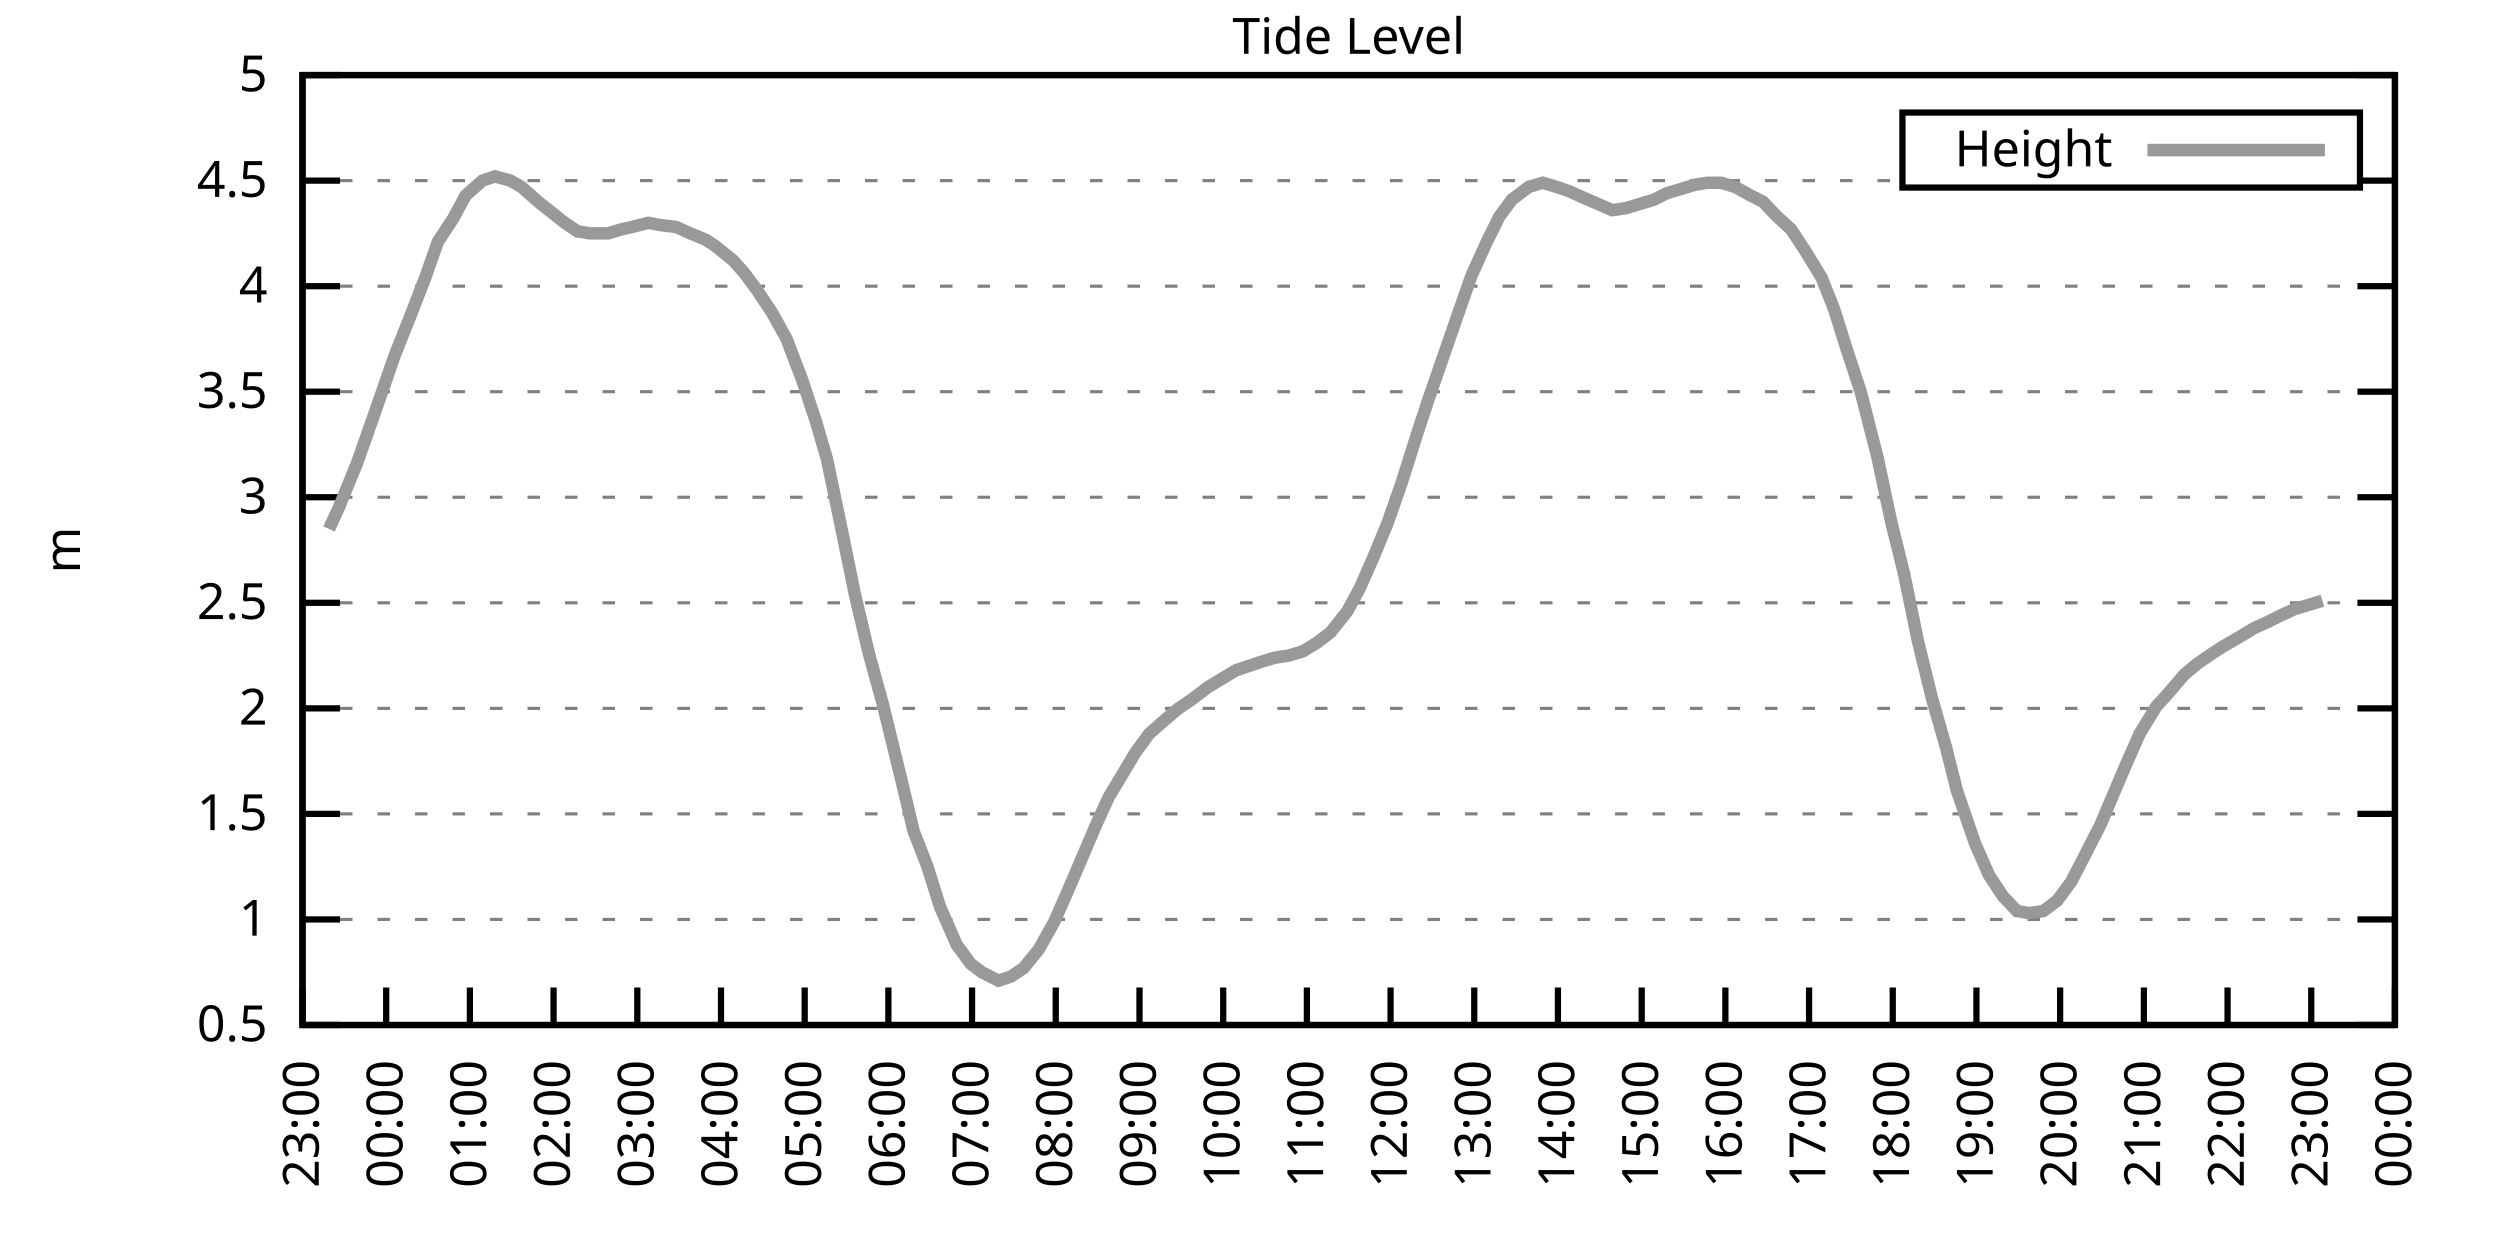
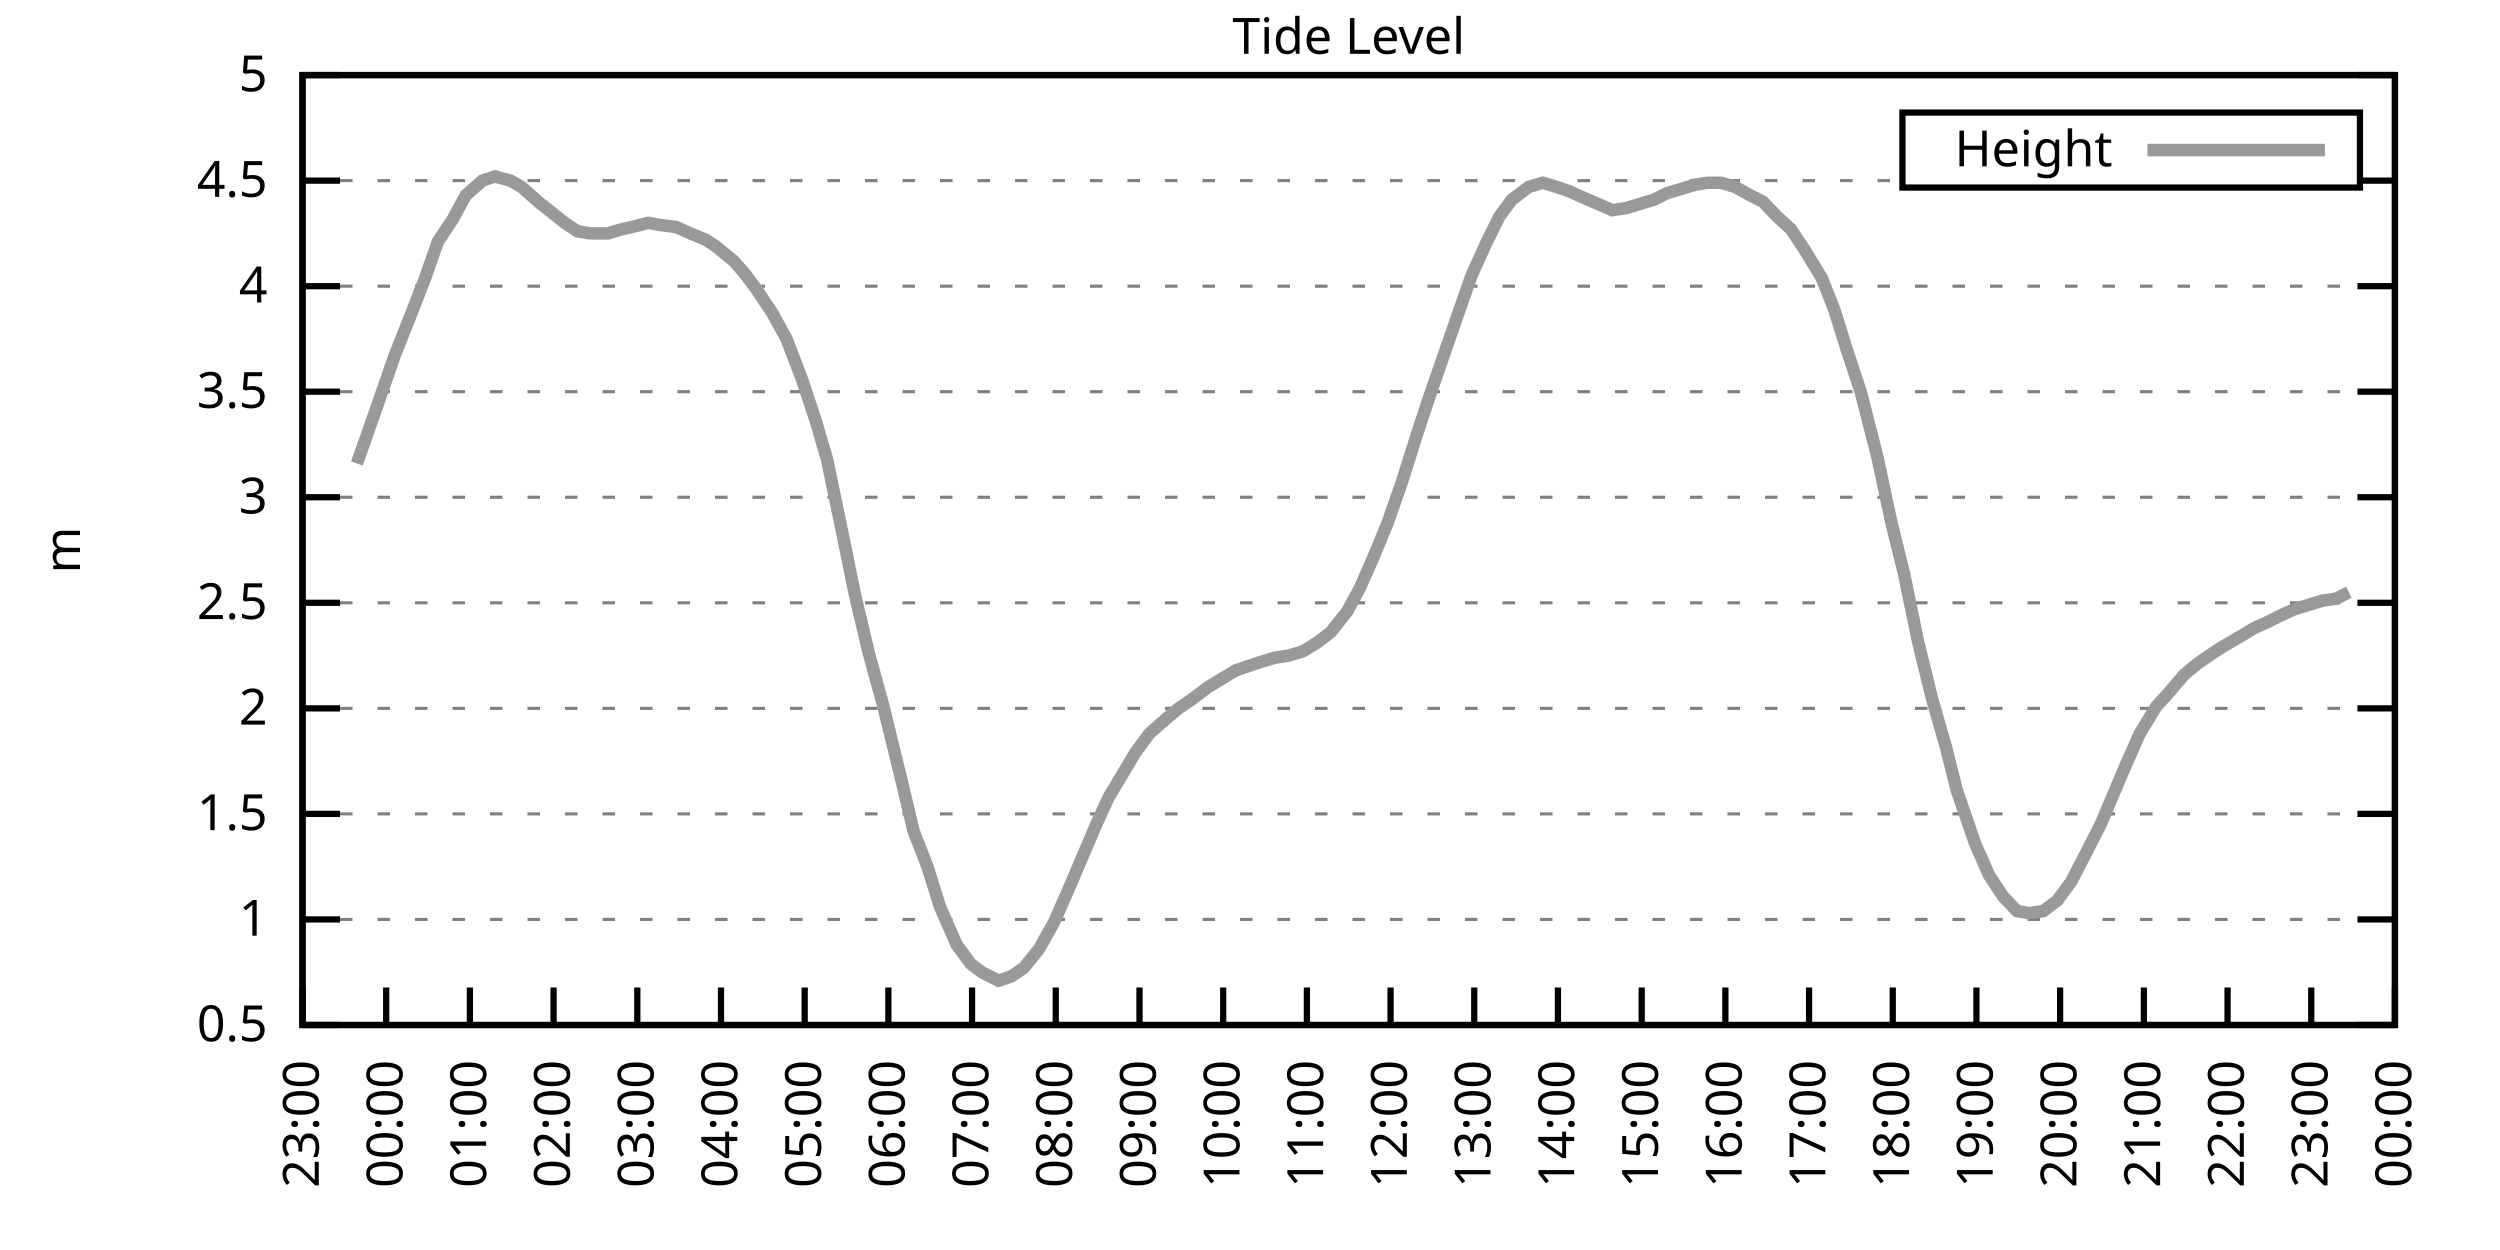
<svg xmlns="http://www.w3.org/2000/svg" xmlns:xlink="http://www.w3.org/1999/xlink" width="400" height="200" viewBox="0 0 400 200">
  <g id="gnuplot_canvas">
    <rect x="0" y="0" width="400" height="200" fill="none" />
    <defs>
      <circle id="gpDot" r="0.5" stroke-width="0.5" stroke="currentColor" />
      <path id="gpPt0" stroke-width="0.333" stroke="currentColor" d="M-1,0 h2 M0,-1 v2" />
      <path id="gpPt1" stroke-width="0.333" stroke="currentColor" d="M-1,-1 L1,1 M1,-1 L-1,1" />
      <path id="gpPt2" stroke-width="0.333" stroke="currentColor" d="M-1,0 L1,0 M0,-1 L0,1 M-1,-1 L1,1 M-1,1 L1,-1" />
      <rect id="gpPt3" stroke-width="0.333" stroke="currentColor" x="-1" y="-1" width="2" height="2" />
      <rect id="gpPt4" stroke-width="0.333" stroke="currentColor" fill="currentColor" x="-1" y="-1" width="2" height="2" />
      <circle id="gpPt5" stroke-width="0.333" stroke="currentColor" cx="0" cy="0" r="1" />
      <use xlink:href="#gpPt5" id="gpPt6" fill="currentColor" stroke="none" />
      <path id="gpPt7" stroke-width="0.333" stroke="currentColor" d="M0,-1.33 L-1.33,0.67 L1.33,0.67 z" />
      <use xlink:href="#gpPt7" id="gpPt8" fill="currentColor" stroke="none" />
      <use xlink:href="#gpPt7" id="gpPt9" stroke="currentColor" transform="rotate(180)" />
      <use xlink:href="#gpPt9" id="gpPt10" fill="currentColor" stroke="none" />
      <use xlink:href="#gpPt3" id="gpPt11" stroke="currentColor" transform="rotate(45)" />
      <use xlink:href="#gpPt11" id="gpPt12" fill="currentColor" stroke="none" />
      <path id="gpPt13" stroke-width="0.333" stroke="currentColor" d="M0,1.330 L1.265,0.411 L0.782,-1.067 L-0.782,-1.076 L-1.265,0.411 z" />
      <use xlink:href="#gpPt13" id="gpPt14" fill="currentColor" stroke="none" />
      <filter id="textbox" filterUnits="objectBoundingBox" x="0" y="0" height="1" width="1">
        <feFlood flood-color="white" flood-opacity="1" result="bgnd" />
        <feComposite in="SourceGraphic" in2="bgnd" operator="atop" />
      </filter>
      <filter id="greybox" filterUnits="objectBoundingBox" x="0" y="0" height="1" width="1">
        <feFlood flood-color="lightgrey" flood-opacity="1" result="grey" />
        <feComposite in="SourceGraphic" in2="grey" operator="atop" />
      </filter>
    </defs>
    <g fill="none" color="white" stroke="currentColor" stroke-width="1.00" stroke-linecap="butt" stroke-linejoin="miter">
</g>
    <g fill="none" color="black" stroke="currentColor" stroke-width="1.00" stroke-linecap="butt" stroke-linejoin="miter">
      <g stroke="none" shape-rendering="crispEdges">
        <polygon fill="rgb(255, 255, 255)" points="48.40,164.00 383.18,164.00 383.18,12.02 48.40,12.02 " />
      </g>
    </g>
    <g fill="none" color="black" stroke="currentColor" stroke-width="1.00" stroke-linecap="butt" stroke-linejoin="miter">
</g>
    <g fill="none" color="black" stroke="black" stroke-width="0.50" stroke-linecap="butt" stroke-linejoin="miter">
</g>
    <g fill="none" color="gray" stroke="currentColor" stroke-width="0.50" stroke-linecap="butt" stroke-linejoin="miter">
      <path stroke="gray" stroke-dasharray="2,4" class="gridline" d="M48.40,164.00 L383.19,164.00  " />
    </g>
    <g fill="none" color="gray" stroke="gray" stroke-width="1.00" stroke-linecap="butt" stroke-linejoin="miter">
</g>
    <g fill="none" color="black" stroke="currentColor" stroke-width="1.00" stroke-linecap="butt" stroke-linejoin="miter">
      <path stroke="black" d="M48.40,164.00 L54.40,164.00 M383.19,164.00 L377.19,164.00  " />
      <g transform="translate(42.80,166.60)" stroke="none" fill="black" font-family="Sans" font-size="8.00" text-anchor="end">
        <text>
          <tspan font-family="Sans"> 0.5</tspan>
        </text>
      </g>
    </g>
    <g fill="none" color="black" stroke="currentColor" stroke-width="1.00" stroke-linecap="butt" stroke-linejoin="miter">
</g>
    <g fill="none" color="black" stroke="black" stroke-width="0.50" stroke-linecap="butt" stroke-linejoin="miter">
</g>
    <g fill="none" color="gray" stroke="currentColor" stroke-width="0.50" stroke-linecap="butt" stroke-linejoin="miter">
      <path stroke="gray" stroke-dasharray="2,4" class="gridline" d="M48.40,147.11 L383.19,147.11  " />
    </g>
    <g fill="none" color="gray" stroke="gray" stroke-width="1.00" stroke-linecap="butt" stroke-linejoin="miter">
</g>
    <g fill="none" color="black" stroke="currentColor" stroke-width="1.00" stroke-linecap="butt" stroke-linejoin="miter">
      <path stroke="black" d="M48.40,147.11 L54.40,147.11 M383.19,147.11 L377.19,147.11  " />
      <g transform="translate(42.80,149.71)" stroke="none" fill="black" font-family="Sans" font-size="8.00" text-anchor="end">
        <text>
          <tspan font-family="Sans"> 1</tspan>
        </text>
      </g>
    </g>
    <g fill="none" color="black" stroke="currentColor" stroke-width="1.00" stroke-linecap="butt" stroke-linejoin="miter">
</g>
    <g fill="none" color="black" stroke="black" stroke-width="0.50" stroke-linecap="butt" stroke-linejoin="miter">
</g>
    <g fill="none" color="gray" stroke="currentColor" stroke-width="0.50" stroke-linecap="butt" stroke-linejoin="miter">
      <path stroke="gray" stroke-dasharray="2,4" class="gridline" d="M48.40,130.22 L383.19,130.22  " />
    </g>
    <g fill="none" color="gray" stroke="gray" stroke-width="1.00" stroke-linecap="butt" stroke-linejoin="miter">
</g>
    <g fill="none" color="black" stroke="currentColor" stroke-width="1.00" stroke-linecap="butt" stroke-linejoin="miter">
      <path stroke="black" d="M48.40,130.22 L54.40,130.22 M383.19,130.22 L377.19,130.22  " />
      <g transform="translate(42.80,132.82)" stroke="none" fill="black" font-family="Sans" font-size="8.00" text-anchor="end">
        <text>
          <tspan font-family="Sans"> 1.5</tspan>
        </text>
      </g>
    </g>
    <g fill="none" color="black" stroke="currentColor" stroke-width="1.00" stroke-linecap="butt" stroke-linejoin="miter">
</g>
    <g fill="none" color="black" stroke="black" stroke-width="0.50" stroke-linecap="butt" stroke-linejoin="miter">
</g>
    <g fill="none" color="gray" stroke="currentColor" stroke-width="0.50" stroke-linecap="butt" stroke-linejoin="miter">
      <path stroke="gray" stroke-dasharray="2,4" class="gridline" d="M48.40,113.34 L383.19,113.34  " />
    </g>
    <g fill="none" color="gray" stroke="gray" stroke-width="1.00" stroke-linecap="butt" stroke-linejoin="miter">
</g>
    <g fill="none" color="black" stroke="currentColor" stroke-width="1.00" stroke-linecap="butt" stroke-linejoin="miter">
      <path stroke="black" d="M48.40,113.34 L54.40,113.34 M383.19,113.34 L377.19,113.34  " />
      <g transform="translate(42.80,115.94)" stroke="none" fill="black" font-family="Sans" font-size="8.00" text-anchor="end">
        <text>
          <tspan font-family="Sans"> 2</tspan>
        </text>
      </g>
    </g>
    <g fill="none" color="black" stroke="currentColor" stroke-width="1.00" stroke-linecap="butt" stroke-linejoin="miter">
</g>
    <g fill="none" color="black" stroke="black" stroke-width="0.50" stroke-linecap="butt" stroke-linejoin="miter">
</g>
    <g fill="none" color="gray" stroke="currentColor" stroke-width="0.50" stroke-linecap="butt" stroke-linejoin="miter">
      <path stroke="gray" stroke-dasharray="2,4" class="gridline" d="M48.40,96.45 L383.19,96.45  " />
    </g>
    <g fill="none" color="gray" stroke="gray" stroke-width="1.00" stroke-linecap="butt" stroke-linejoin="miter">
</g>
    <g fill="none" color="black" stroke="currentColor" stroke-width="1.00" stroke-linecap="butt" stroke-linejoin="miter">
      <path stroke="black" d="M48.40,96.45 L54.40,96.45 M383.19,96.45 L377.19,96.45  " />
      <g transform="translate(42.80,99.05)" stroke="none" fill="black" font-family="Sans" font-size="8.00" text-anchor="end">
        <text>
          <tspan font-family="Sans"> 2.5</tspan>
        </text>
      </g>
    </g>
    <g fill="none" color="black" stroke="currentColor" stroke-width="1.00" stroke-linecap="butt" stroke-linejoin="miter">
</g>
    <g fill="none" color="black" stroke="black" stroke-width="0.50" stroke-linecap="butt" stroke-linejoin="miter">
</g>
    <g fill="none" color="gray" stroke="currentColor" stroke-width="0.50" stroke-linecap="butt" stroke-linejoin="miter">
      <path stroke="gray" stroke-dasharray="2,4" class="gridline" d="M48.40,79.56 L383.19,79.56  " />
    </g>
    <g fill="none" color="gray" stroke="gray" stroke-width="1.00" stroke-linecap="butt" stroke-linejoin="miter">
</g>
    <g fill="none" color="black" stroke="currentColor" stroke-width="1.00" stroke-linecap="butt" stroke-linejoin="miter">
      <path stroke="black" d="M48.40,79.56 L54.40,79.56 M383.19,79.56 L377.19,79.56  " />
      <g transform="translate(42.80,82.16)" stroke="none" fill="black" font-family="Sans" font-size="8.00" text-anchor="end">
        <text>
          <tspan font-family="Sans"> 3</tspan>
        </text>
      </g>
    </g>
    <g fill="none" color="black" stroke="currentColor" stroke-width="1.00" stroke-linecap="butt" stroke-linejoin="miter">
</g>
    <g fill="none" color="black" stroke="black" stroke-width="0.50" stroke-linecap="butt" stroke-linejoin="miter">
</g>
    <g fill="none" color="gray" stroke="currentColor" stroke-width="0.50" stroke-linecap="butt" stroke-linejoin="miter">
      <path stroke="gray" stroke-dasharray="2,4" class="gridline" d="M48.40,62.67 L383.19,62.67  " />
    </g>
    <g fill="none" color="gray" stroke="gray" stroke-width="1.00" stroke-linecap="butt" stroke-linejoin="miter">
</g>
    <g fill="none" color="black" stroke="currentColor" stroke-width="1.00" stroke-linecap="butt" stroke-linejoin="miter">
      <path stroke="black" d="M48.40,62.67 L54.40,62.67 M383.19,62.67 L377.19,62.67  " />
      <g transform="translate(42.80,65.27)" stroke="none" fill="black" font-family="Sans" font-size="8.00" text-anchor="end">
        <text>
          <tspan font-family="Sans"> 3.5</tspan>
        </text>
      </g>
    </g>
    <g fill="none" color="black" stroke="currentColor" stroke-width="1.00" stroke-linecap="butt" stroke-linejoin="miter">
</g>
    <g fill="none" color="black" stroke="black" stroke-width="0.50" stroke-linecap="butt" stroke-linejoin="miter">
</g>
    <g fill="none" color="gray" stroke="currentColor" stroke-width="0.50" stroke-linecap="butt" stroke-linejoin="miter">
      <path stroke="gray" stroke-dasharray="2,4" class="gridline" d="M48.40,45.79 L383.19,45.79  " />
    </g>
    <g fill="none" color="gray" stroke="gray" stroke-width="1.00" stroke-linecap="butt" stroke-linejoin="miter">
</g>
    <g fill="none" color="black" stroke="currentColor" stroke-width="1.00" stroke-linecap="butt" stroke-linejoin="miter">
      <path stroke="black" d="M48.40,45.79 L54.40,45.79 M383.19,45.79 L377.19,45.79  " />
      <g transform="translate(42.80,48.39)" stroke="none" fill="black" font-family="Sans" font-size="8.00" text-anchor="end">
        <text>
          <tspan font-family="Sans"> 4</tspan>
        </text>
      </g>
    </g>
    <g fill="none" color="black" stroke="currentColor" stroke-width="1.00" stroke-linecap="butt" stroke-linejoin="miter">
</g>
    <g fill="none" color="black" stroke="black" stroke-width="0.50" stroke-linecap="butt" stroke-linejoin="miter">
</g>
    <g fill="none" color="gray" stroke="currentColor" stroke-width="0.50" stroke-linecap="butt" stroke-linejoin="miter">
      <path stroke="gray" stroke-dasharray="2,4" class="gridline" d="M48.40,28.90 L304.39,28.90 M377.59,28.90 L383.19,28.90  " />
    </g>
    <g fill="none" color="gray" stroke="gray" stroke-width="1.00" stroke-linecap="butt" stroke-linejoin="miter">
</g>
    <g fill="none" color="black" stroke="currentColor" stroke-width="1.00" stroke-linecap="butt" stroke-linejoin="miter">
      <path stroke="black" d="M48.40,28.90 L54.40,28.90 M383.19,28.90 L377.19,28.90  " />
      <g transform="translate(42.80,31.50)" stroke="none" fill="black" font-family="Sans" font-size="8.00" text-anchor="end">
        <text>
          <tspan font-family="Sans"> 4.5</tspan>
        </text>
      </g>
    </g>
    <g fill="none" color="black" stroke="currentColor" stroke-width="1.00" stroke-linecap="butt" stroke-linejoin="miter">
</g>
    <g fill="none" color="black" stroke="black" stroke-width="0.50" stroke-linecap="butt" stroke-linejoin="miter">
</g>
    <g fill="none" color="gray" stroke="currentColor" stroke-width="0.50" stroke-linecap="butt" stroke-linejoin="miter">
      <path stroke="gray" stroke-dasharray="2,4" class="gridline" d="M48.40,12.01 L383.19,12.01  " />
    </g>
    <g fill="none" color="gray" stroke="gray" stroke-width="1.00" stroke-linecap="butt" stroke-linejoin="miter">
</g>
    <g fill="none" color="black" stroke="currentColor" stroke-width="1.00" stroke-linecap="butt" stroke-linejoin="miter">
      <path stroke="black" d="M48.40,12.01 L54.40,12.01 M383.19,12.01 L377.19,12.01  " />
      <g transform="translate(42.80,14.61)" stroke="none" fill="black" font-family="Sans" font-size="8.00" text-anchor="end">
        <text>
          <tspan font-family="Sans"> 5</tspan>
        </text>
      </g>
    </g>
    <g fill="none" color="black" stroke="currentColor" stroke-width="1.00" stroke-linecap="butt" stroke-linejoin="miter">
      <path stroke="black" d="M48.40,164.00 L48.40,158.00  " />
      <g transform="translate(51.00,169.60) rotate(270.00)" stroke="none" fill="black" font-family="Sans" font-size="8.00" text-anchor="end">
        <text>
          <tspan font-family="Sans">23:00</tspan>
        </text>
      </g>
    </g>
    <g fill="none" color="black" stroke="currentColor" stroke-width="1.00" stroke-linecap="butt" stroke-linejoin="miter">
      <path stroke="black" d="M61.79,164.00 L61.79,158.00  " />
      <g transform="translate(64.39,169.60) rotate(270.00)" stroke="none" fill="black" font-family="Sans" font-size="8.00" text-anchor="end">
        <text>
          <tspan font-family="Sans">00:00</tspan>
        </text>
      </g>
    </g>
    <g fill="none" color="black" stroke="currentColor" stroke-width="1.00" stroke-linecap="butt" stroke-linejoin="miter">
      <path stroke="black" d="M75.18,164.00 L75.18,158.00  " />
      <g transform="translate(77.78,169.60) rotate(270.00)" stroke="none" fill="black" font-family="Sans" font-size="8.00" text-anchor="end">
        <text>
          <tspan font-family="Sans">01:00</tspan>
        </text>
      </g>
    </g>
    <g fill="none" color="black" stroke="currentColor" stroke-width="1.00" stroke-linecap="butt" stroke-linejoin="miter">
      <path stroke="black" d="M88.57,164.00 L88.57,158.00  " />
      <g transform="translate(91.17,169.60) rotate(270.00)" stroke="none" fill="black" font-family="Sans" font-size="8.00" text-anchor="end">
        <text>
          <tspan font-family="Sans">02:00</tspan>
        </text>
      </g>
    </g>
    <g fill="none" color="black" stroke="currentColor" stroke-width="1.00" stroke-linecap="butt" stroke-linejoin="miter">
      <path stroke="black" d="M101.97,164.00 L101.97,158.00  " />
      <g transform="translate(104.57,169.60) rotate(270.00)" stroke="none" fill="black" font-family="Sans" font-size="8.00" text-anchor="end">
        <text>
          <tspan font-family="Sans">03:00</tspan>
        </text>
      </g>
    </g>
    <g fill="none" color="black" stroke="currentColor" stroke-width="1.00" stroke-linecap="butt" stroke-linejoin="miter">
      <path stroke="black" d="M115.36,164.00 L115.36,158.00  " />
      <g transform="translate(117.96,169.60) rotate(270.00)" stroke="none" fill="black" font-family="Sans" font-size="8.00" text-anchor="end">
        <text>
          <tspan font-family="Sans">04:00</tspan>
        </text>
      </g>
    </g>
    <g fill="none" color="black" stroke="currentColor" stroke-width="1.00" stroke-linecap="butt" stroke-linejoin="miter">
      <path stroke="black" d="M128.75,164.00 L128.75,158.00  " />
      <g transform="translate(131.35,169.60) rotate(270.00)" stroke="none" fill="black" font-family="Sans" font-size="8.00" text-anchor="end">
        <text>
          <tspan font-family="Sans">05:00</tspan>
        </text>
      </g>
    </g>
    <g fill="none" color="black" stroke="currentColor" stroke-width="1.00" stroke-linecap="butt" stroke-linejoin="miter">
      <path stroke="black" d="M142.14,164.00 L142.14,158.00  " />
      <g transform="translate(144.74,169.60) rotate(270.00)" stroke="none" fill="black" font-family="Sans" font-size="8.00" text-anchor="end">
        <text>
          <tspan font-family="Sans">06:00</tspan>
        </text>
      </g>
    </g>
    <g fill="none" color="black" stroke="currentColor" stroke-width="1.00" stroke-linecap="butt" stroke-linejoin="miter">
      <path stroke="black" d="M155.53,164.00 L155.53,158.00  " />
      <g transform="translate(158.13,169.60) rotate(270.00)" stroke="none" fill="black" font-family="Sans" font-size="8.00" text-anchor="end">
        <text>
          <tspan font-family="Sans">07:00</tspan>
        </text>
      </g>
    </g>
    <g fill="none" color="black" stroke="currentColor" stroke-width="1.00" stroke-linecap="butt" stroke-linejoin="miter">
      <path stroke="black" d="M168.92,164.00 L168.92,158.00  " />
      <g transform="translate(171.52,169.60) rotate(270.00)" stroke="none" fill="black" font-family="Sans" font-size="8.00" text-anchor="end">
        <text>
          <tspan font-family="Sans">08:00</tspan>
        </text>
      </g>
    </g>
    <g fill="none" color="black" stroke="currentColor" stroke-width="1.00" stroke-linecap="butt" stroke-linejoin="miter">
      <path stroke="black" d="M182.32,164.00 L182.32,158.00  " />
      <g transform="translate(184.92,169.60) rotate(270.00)" stroke="none" fill="black" font-family="Sans" font-size="8.00" text-anchor="end">
        <text>
          <tspan font-family="Sans">09:00</tspan>
        </text>
      </g>
    </g>
    <g fill="none" color="black" stroke="currentColor" stroke-width="1.00" stroke-linecap="butt" stroke-linejoin="miter">
      <path stroke="black" d="M195.71,164.00 L195.71,158.00  " />
      <g transform="translate(198.31,169.60) rotate(270.00)" stroke="none" fill="black" font-family="Sans" font-size="8.00" text-anchor="end">
        <text>
          <tspan font-family="Sans">10:00</tspan>
        </text>
      </g>
    </g>
    <g fill="none" color="black" stroke="currentColor" stroke-width="1.00" stroke-linecap="butt" stroke-linejoin="miter">
      <path stroke="black" d="M209.10,164.00 L209.10,158.00  " />
      <g transform="translate(211.70,169.60) rotate(270.00)" stroke="none" fill="black" font-family="Sans" font-size="8.00" text-anchor="end">
        <text>
          <tspan font-family="Sans">11:00</tspan>
        </text>
      </g>
    </g>
    <g fill="none" color="black" stroke="currentColor" stroke-width="1.00" stroke-linecap="butt" stroke-linejoin="miter">
      <path stroke="black" d="M222.49,164.00 L222.49,158.00  " />
      <g transform="translate(225.09,169.60) rotate(270.00)" stroke="none" fill="black" font-family="Sans" font-size="8.00" text-anchor="end">
        <text>
          <tspan font-family="Sans">12:00</tspan>
        </text>
      </g>
    </g>
    <g fill="none" color="black" stroke="currentColor" stroke-width="1.00" stroke-linecap="butt" stroke-linejoin="miter">
      <path stroke="black" d="M235.88,164.00 L235.88,158.00  " />
      <g transform="translate(238.48,169.60) rotate(270.00)" stroke="none" fill="black" font-family="Sans" font-size="8.00" text-anchor="end">
        <text>
          <tspan font-family="Sans">13:00</tspan>
        </text>
      </g>
    </g>
    <g fill="none" color="black" stroke="currentColor" stroke-width="1.00" stroke-linecap="butt" stroke-linejoin="miter">
      <path stroke="black" d="M249.27,164.00 L249.27,158.00  " />
      <g transform="translate(251.87,169.60) rotate(270.00)" stroke="none" fill="black" font-family="Sans" font-size="8.00" text-anchor="end">
        <text>
          <tspan font-family="Sans">14:00</tspan>
        </text>
      </g>
    </g>
    <g fill="none" color="black" stroke="currentColor" stroke-width="1.00" stroke-linecap="butt" stroke-linejoin="miter">
      <path stroke="black" d="M262.67,164.00 L262.67,158.00  " />
      <g transform="translate(265.27,169.60) rotate(270.00)" stroke="none" fill="black" font-family="Sans" font-size="8.00" text-anchor="end">
        <text>
          <tspan font-family="Sans">15:00</tspan>
        </text>
      </g>
    </g>
    <g fill="none" color="black" stroke="currentColor" stroke-width="1.00" stroke-linecap="butt" stroke-linejoin="miter">
      <path stroke="black" d="M276.06,164.00 L276.06,158.00  " />
      <g transform="translate(278.66,169.60) rotate(270.00)" stroke="none" fill="black" font-family="Sans" font-size="8.00" text-anchor="end">
        <text>
          <tspan font-family="Sans">16:00</tspan>
        </text>
      </g>
    </g>
    <g fill="none" color="black" stroke="currentColor" stroke-width="1.00" stroke-linecap="butt" stroke-linejoin="miter">
      <path stroke="black" d="M289.45,164.00 L289.45,158.00  " />
      <g transform="translate(292.05,169.60) rotate(270.00)" stroke="none" fill="black" font-family="Sans" font-size="8.00" text-anchor="end">
        <text>
          <tspan font-family="Sans">17:00</tspan>
        </text>
      </g>
    </g>
    <g fill="none" color="black" stroke="currentColor" stroke-width="1.00" stroke-linecap="butt" stroke-linejoin="miter">
      <path stroke="black" d="M302.84,164.00 L302.84,158.00  " />
      <g transform="translate(305.44,169.60) rotate(270.00)" stroke="none" fill="black" font-family="Sans" font-size="8.00" text-anchor="end">
        <text>
          <tspan font-family="Sans">18:00</tspan>
        </text>
      </g>
    </g>
    <g fill="none" color="black" stroke="currentColor" stroke-width="1.00" stroke-linecap="butt" stroke-linejoin="miter">
      <path stroke="black" d="M316.23,164.00 L316.23,158.00  " />
      <g transform="translate(318.83,169.60) rotate(270.00)" stroke="none" fill="black" font-family="Sans" font-size="8.00" text-anchor="end">
        <text>
          <tspan font-family="Sans">19:00</tspan>
        </text>
      </g>
    </g>
    <g fill="none" color="black" stroke="currentColor" stroke-width="1.00" stroke-linecap="butt" stroke-linejoin="miter">
      <path stroke="black" d="M329.62,164.00 L329.62,158.00  " />
      <g transform="translate(332.22,169.60) rotate(270.00)" stroke="none" fill="black" font-family="Sans" font-size="8.00" text-anchor="end">
        <text>
          <tspan font-family="Sans">20:00</tspan>
        </text>
      </g>
    </g>
    <g fill="none" color="black" stroke="currentColor" stroke-width="1.00" stroke-linecap="butt" stroke-linejoin="miter">
      <path stroke="black" d="M343.02,164.00 L343.02,158.00  " />
      <g transform="translate(345.62,169.60) rotate(270.00)" stroke="none" fill="black" font-family="Sans" font-size="8.00" text-anchor="end">
        <text>
          <tspan font-family="Sans">21:00</tspan>
        </text>
      </g>
    </g>
    <g fill="none" color="black" stroke="currentColor" stroke-width="1.00" stroke-linecap="butt" stroke-linejoin="miter">
      <path stroke="black" d="M356.41,164.00 L356.41,158.00  " />
      <g transform="translate(359.01,169.60) rotate(270.00)" stroke="none" fill="black" font-family="Sans" font-size="8.00" text-anchor="end">
        <text>
          <tspan font-family="Sans">22:00</tspan>
        </text>
      </g>
    </g>
    <g fill="none" color="black" stroke="currentColor" stroke-width="1.00" stroke-linecap="butt" stroke-linejoin="miter">
      <path stroke="black" d="M369.80,164.00 L369.80,158.00  " />
      <g transform="translate(372.40,169.60) rotate(270.00)" stroke="none" fill="black" font-family="Sans" font-size="8.00" text-anchor="end">
        <text>
          <tspan font-family="Sans">23:00</tspan>
        </text>
      </g>
    </g>
    <g fill="none" color="black" stroke="currentColor" stroke-width="1.00" stroke-linecap="butt" stroke-linejoin="miter">
      <path stroke="black" d="M383.19,164.00 L383.19,158.00  " />
      <g transform="translate(385.79,169.60) rotate(270.00)" stroke="none" fill="black" font-family="Sans" font-size="8.00" text-anchor="end">
        <text>
          <tspan font-family="Sans">00:00</tspan>
        </text>
      </g>
    </g>
    <g fill="none" color="black" stroke="currentColor" stroke-width="1.00" stroke-linecap="butt" stroke-linejoin="miter">
</g>
    <g fill="none" color="black" stroke="currentColor" stroke-width="1.00" stroke-linecap="butt" stroke-linejoin="miter">
      <path stroke="black" d="M48.40,12.01 L48.40,164.00 L383.19,164.00 L383.19,12.01 L48.40,12.01 Z  " />
    </g>
    <g fill="none" color="black" stroke="currentColor" stroke-width="1.00" stroke-linecap="butt" stroke-linejoin="miter">
</g>
    <g fill="none" color="black" stroke="currentColor" stroke-width="1.00" stroke-linecap="butt" stroke-linejoin="miter">
      <path stroke="black" d="M304.39,30.01 L304.39,18.01 L377.59,18.01 L377.59,30.01 L304.39,30.01 Z  " />
    </g>
    <g id="Tide_level_plot_1">
      <g fill="none" color="white" stroke="black" stroke-width="2.00" stroke-linecap="butt" stroke-linejoin="miter">
</g>
      <g fill="none" color="black" stroke="currentColor" stroke-width="2.00" stroke-linecap="butt" stroke-linejoin="miter">
        <g transform="translate(337.99,26.61)" stroke="none" fill="black" font-family="Sans" font-size="8.00" text-anchor="end">
          <text>
            <tspan font-family="Sans">Height</tspan>
          </text>
        </g>
      </g>
      <g fill="none" color="black" stroke="currentColor" stroke-width="2.00" stroke-linecap="butt" stroke-linejoin="miter">
-         <path stroke="rgb(153, 153, 153)" d="M343.59,24.01 L371.99,24.01 M52.64,84.63 L54.20,81.25 L57.10,74.16 L58.89,69.09 L60.90,63.35 L63.13,56.93   L65.81,50.18 L68.04,44.43 L70.05,38.69 L72.50,34.98 L74.51,31.26 L77.19,28.90 L79.20,28.22 L81.66,28.90   L83.44,29.91 L86.12,32.28 L90.36,35.65 L92.37,37.00 L94.38,37.34 L97.28,37.34 L99.51,36.67 L101.07,36.33   L103.75,35.65 L105.54,35.99 L108.22,36.33 L110.45,37.34 L112.90,38.35 L114.47,39.37 L117.37,41.73 L119.15,43.76   L121.16,46.46 L123.62,50.18 L125.85,54.23 L128.30,60.65 L130.54,67.40 L132.32,73.48 L134.78,85.30 L136.78,95.10   L139.02,104.56 L141.25,112.66 L144.15,124.48 L146.16,132.93 L148.39,138.67 L150.40,145.09 L153.08,151.17 L155.31,154.21   L157.10,155.56 L159.77,156.91 L161.78,156.23 L163.79,154.88 L166.25,151.84 L168.70,147.45 L170.93,142.38 L175.40,131.91   L177.41,127.52 L179.64,123.81 L181.65,120.43 L183.88,117.39 L186.56,115.03 L188.57,113.34 L190.57,111.99 L193.25,109.96   L195.48,108.61 L197.72,107.26 L199.73,106.58 L201.73,105.91 L203.97,105.23 L206.20,104.89 L208.43,104.22 L210.66,102.87   L212.89,101.18 L215.57,97.80 L217.58,94.08 L219.81,89.02 L222.04,83.61 L224.28,77.20 L226.73,69.43 L228.74,63.35   L231.20,56.26 L233.43,49.84 L235.44,44.10 L237.89,38.69 L239.90,34.64 L241.91,31.94 L244.59,29.91 L246.82,29.24   L249.05,29.91 L251.06,30.59 L253.29,31.60 L257.98,33.63 L260.21,33.29 L262.44,32.61 L264.67,31.94 L266.68,30.92   L268.92,30.25 L271.15,29.57 L273.16,29.24 L275.39,29.24 L277.62,29.91 L280.07,31.26 L282.08,32.28 L284.32,34.64   L286.55,36.67 L288.78,40.04 L291.46,44.43 L293.47,49.50 L295.48,55.92 L297.71,62.67 L300.39,73.14 L302.62,83.61   L304.63,91.72 L306.86,102.53 L309.09,111.65 L311.32,119.42 L313.11,126.51 L316.01,134.95 L318.24,140.02 L320.47,143.40   L322.70,145.76 L324.71,146.10 L326.95,145.76 L329.18,144.07 L331.41,141.03 L333.86,136.30 L336.10,131.91 L338.10,127.18   L340.11,122.46 L342.35,117.39 L345.02,113.00 L346.59,111.31 L349.49,107.93 L351.50,106.24 L353.95,104.56 L355.51,103.54   L358.42,101.85 L360.65,100.50 L362.88,99.49 L364.89,98.48 L367.12,97.46 L369.35,96.79 L371.58,96.11  " />
+         <path stroke="rgb(153, 153, 153)" d="M343.59,24.01 L371.99,24.01 M57.10,74.16 L58.89,69.09 L60.90,63.35 L63.13,56.93 L65.81,50.18 L68.04,44.43   L70.05,38.69 L72.50,34.98 L74.51,31.26 L77.19,28.90 L79.20,28.22 L81.66,28.90 L83.44,29.91 L86.12,32.28   L90.36,35.65 L92.37,37.00 L94.38,37.34 L97.28,37.34 L99.51,36.67 L101.07,36.33 L103.75,35.65 L105.54,35.99   L108.22,36.33 L110.45,37.34 L112.90,38.35 L114.47,39.37 L117.37,41.73 L119.15,43.76 L121.16,46.46 L123.62,50.18   L125.85,54.23 L128.30,60.65 L130.54,67.40 L132.32,73.48 L134.78,85.30 L136.78,95.10 L139.02,104.56 L141.25,112.66   L144.15,124.48 L146.16,132.93 L148.39,138.67 L150.40,145.09 L153.08,151.17 L155.31,154.21 L157.10,155.56 L159.77,156.91   L161.78,156.23 L163.79,154.88 L166.25,151.84 L168.70,147.45 L170.93,142.38 L175.40,131.91 L177.41,127.52 L179.64,123.81   L181.65,120.43 L183.88,117.39 L186.56,115.03 L188.57,113.34 L190.57,111.99 L193.25,109.96 L195.48,108.61 L197.72,107.26   L199.73,106.58 L201.73,105.91 L203.97,105.23 L206.20,104.89 L208.43,104.22 L210.66,102.87 L212.89,101.18 L215.57,97.80   L217.58,94.08 L219.81,89.02 L222.04,83.61 L224.28,77.20 L226.73,69.43 L228.74,63.35 L231.20,56.26 L233.43,49.84   L235.44,44.10 L237.89,38.69 L239.90,34.64 L241.91,31.94 L244.59,29.91 L246.82,29.24 L249.05,29.91 L251.06,30.59   L253.29,31.60 L257.98,33.63 L260.21,33.29 L262.44,32.61 L264.67,31.94 L266.68,30.92 L268.92,30.25 L271.15,29.57   L273.16,29.24 L275.39,29.24 L277.62,29.91 L280.07,31.26 L282.08,32.28 L284.32,34.64 L286.55,36.67 L288.78,40.04   L291.46,44.43 L293.47,49.50 L295.48,55.92 L297.71,62.67 L300.39,73.14 L302.62,83.61 L304.63,91.72 L306.86,102.53   L309.09,111.65 L311.32,119.42 L313.11,126.51 L316.01,134.95 L318.24,140.02 L320.47,143.40 L322.70,145.76 L324.71,146.10   L326.95,145.76 L329.18,144.07 L331.41,141.03 L333.86,136.30 L336.10,131.91 L338.10,127.18 L340.11,122.46 L342.35,117.39   L345.02,113.00 L346.59,111.31 L349.49,107.93 L351.50,106.24 L353.95,104.56 L355.51,103.54 L358.42,101.85 L360.65,100.50   L362.88,99.49 L364.89,98.48 L367.12,97.46 L369.35,96.79 L371.58,96.11 L373.82,95.77 L375.82,94.76  " />
      </g>
    </g>
    <g fill="none" color="black" stroke="currentColor" stroke-width="2.00" stroke-linecap="butt" stroke-linejoin="miter">
</g>
    <g fill="none" color="black" stroke="black" stroke-width="1.00" stroke-linecap="butt" stroke-linejoin="miter">
</g>
    <g fill="none" color="black" stroke="currentColor" stroke-width="1.00" stroke-linecap="butt" stroke-linejoin="miter">
      <path stroke="black" d="M48.40,12.01 L48.40,164.00 L383.19,164.00 L383.19,12.01 L48.40,12.01 Z  " />
      <g transform="translate(12.80,88.01) rotate(270.00)" stroke="none" fill="black" font-family="Sans" font-size="8.00" text-anchor="middle">
        <text>
          <tspan font-family="Sans">m</tspan>
        </text>
      </g>
    </g>
    <g fill="none" color="black" stroke="currentColor" stroke-width="1.00" stroke-linecap="butt" stroke-linejoin="miter">
</g>
    <g fill="none" color="black" stroke="currentColor" stroke-width="1.00" stroke-linecap="butt" stroke-linejoin="miter">
      <g transform="translate(215.79,8.61)" stroke="none" fill="black" font-family="Sans" font-size="8.00" text-anchor="middle">
        <text>
          <tspan font-family="Sans">Tide Level</tspan>
        </text>
      </g>
    </g>
    <g fill="none" color="black" stroke="currentColor" stroke-width="1.00" stroke-linecap="butt" stroke-linejoin="miter">
</g>
  </g>
</svg>
